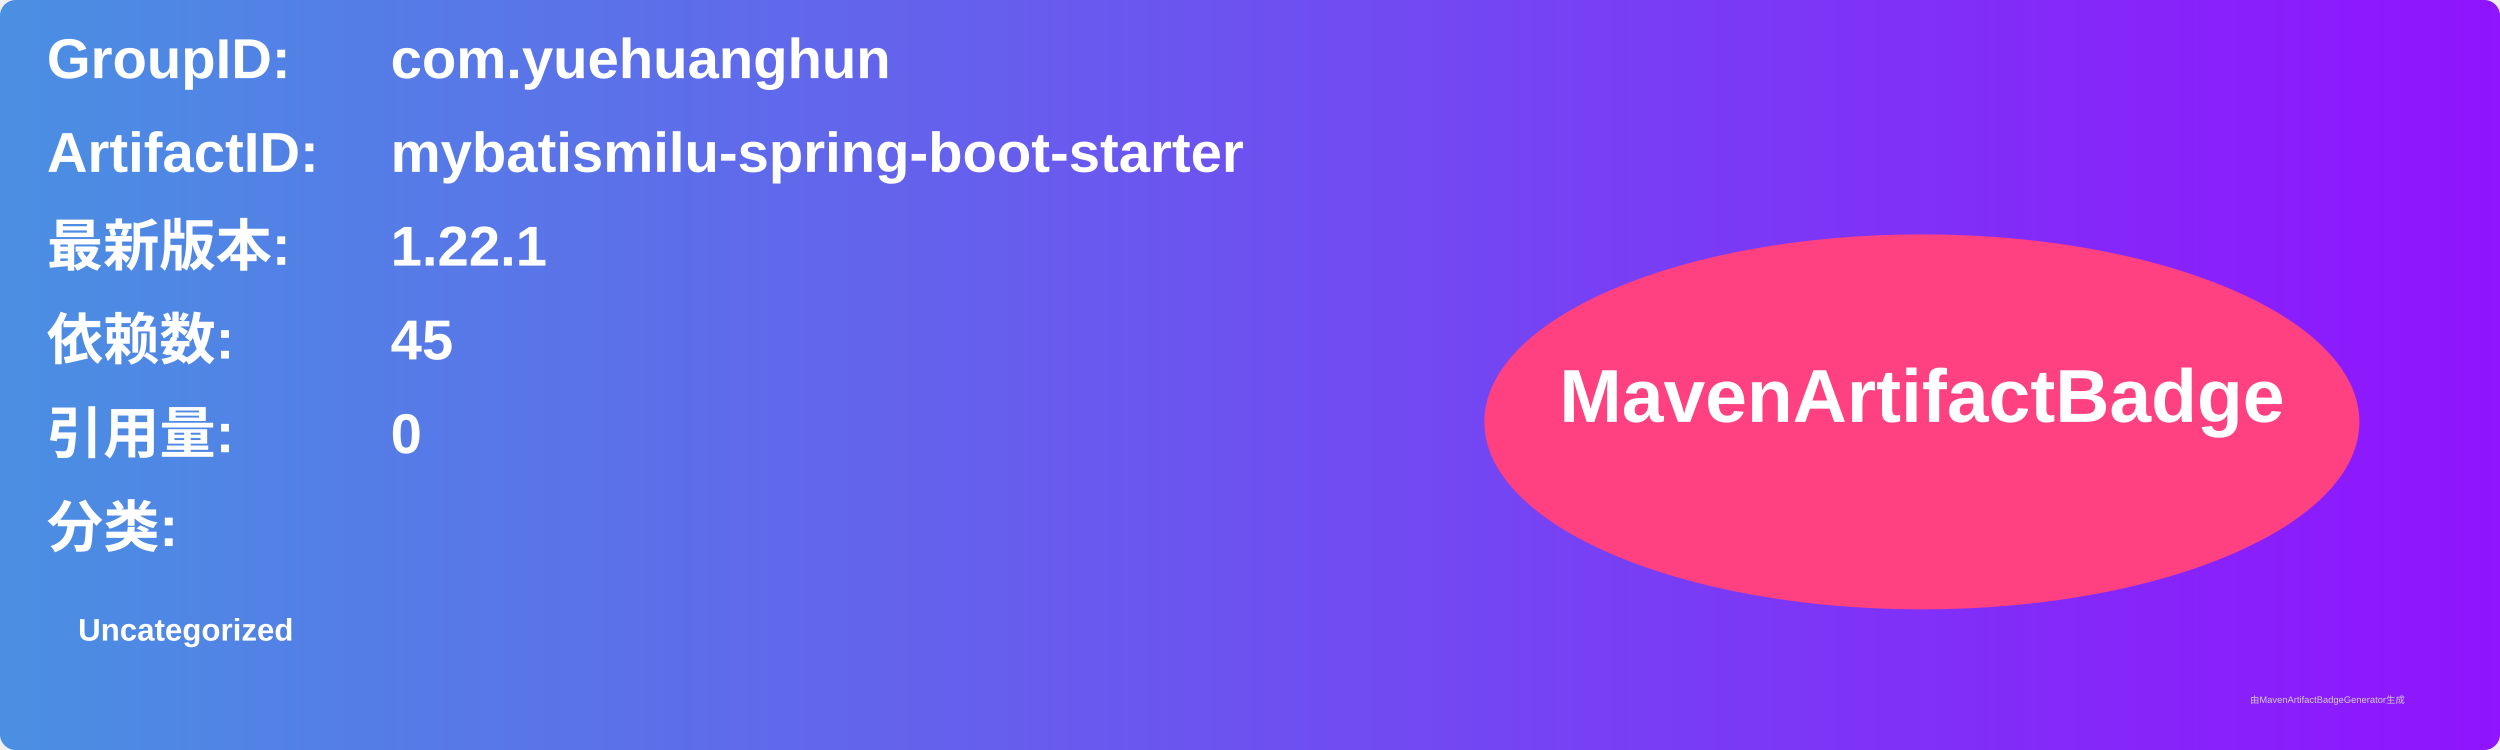
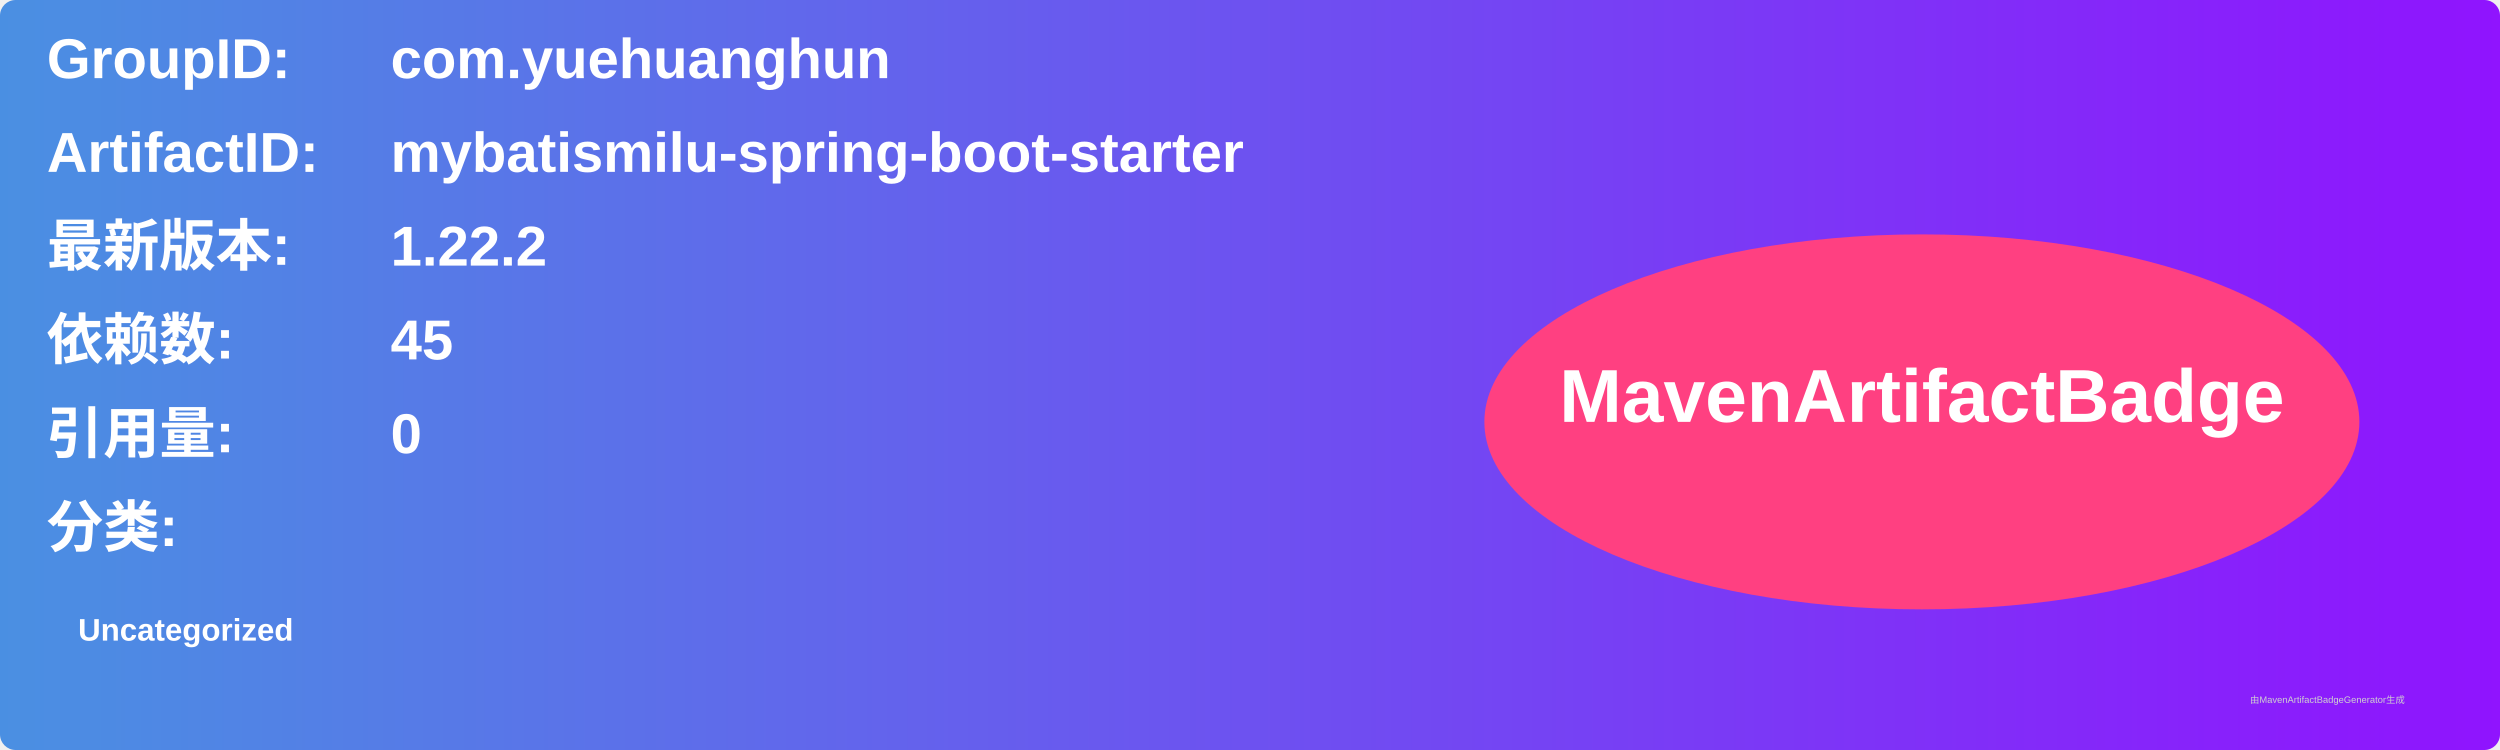
<svg xmlns="http://www.w3.org/2000/svg" width="800" height="240" viewBox="0 0 800 240">
  <linearGradient id="grad" x1="0%" y1="0%" x2="100%" y2="0%">
    <stop offset="0%" stop-color="#4a90e2" />
    <stop offset="100%" stop-color="#9013fe" />
  </linearGradient>
  <rect width="100%" height="100%" rx="5" ry="5" fill="url(#grad)" />
  <g transform="translate(15, 15)">
    <text x="0" y="10" font-family="Arial" font-size="18" fill="white" font-weight="bold" width="260">GroupID:</text>
    <text x="110" y="10" font-family="Arial" font-size="18" fill="white" font-weight="bold" width="460">com.yuehuanghun</text>
    <text x="0" y="40" font-family="Arial" font-size="18" fill="white" font-weight="bold" width="260">ArtifactID:</text>
    <text x="110" y="40" font-family="Arial" font-size="18" fill="white" font-weight="bold" width="460">mybatismilu-spring-boot-starter</text>
    <text x="0" y="70" font-family="Arial" font-size="18" fill="white" font-weight="bold">最新版本:</text>
    <text x="110" y="70" font-family="Arial" font-size="18" fill="white" font-weight="bold">
-       <tspan font-weight="bold">1.22.1</tspan>
+       <tspan font-weight="bold">1.22.2</tspan>
    </text>
    <text x="0" y="100" font-family="Arial" font-size="18" fill="white" font-weight="bold">依赖数: </text>
    <text x="110" y="100" font-family="Arial" font-size="18" fill="white">
      <tspan font-weight="bold">45</tspan>
    </text>
    <text x="0" y="130" font-family="Arial" font-size="18" fill="white" font-weight="bold">引用量: </text>
    <text x="110" y="130" font-family="Arial" font-size="18" fill="white">
      <tspan font-weight="bold">0</tspan>
    </text>
    <text x="0" y="160" font-family="Arial" font-size="18" fill="white" font-weight="bold">分类:</text>
    <text x="10" y="190" font-family="Arial" font-size="10" fill="white">
      <tspan font-weight="bold">Uncategorized</tspan>
    </text>
    <ellipse cx="600" cy="120" rx="140" ry="60" fill="#ff4081" />
    <text x="600" y="120" text-anchor="middle" font-family="Arial" font-size="24" fill="white" font-weight="bold">MavenArtifactBadge</text>
  </g>
  <text x="720" y="225" font-family="Arial" font-size="3" fill="#d0d0d0">由MavenArtifactBadgeGenerator生成</text>
</svg>
